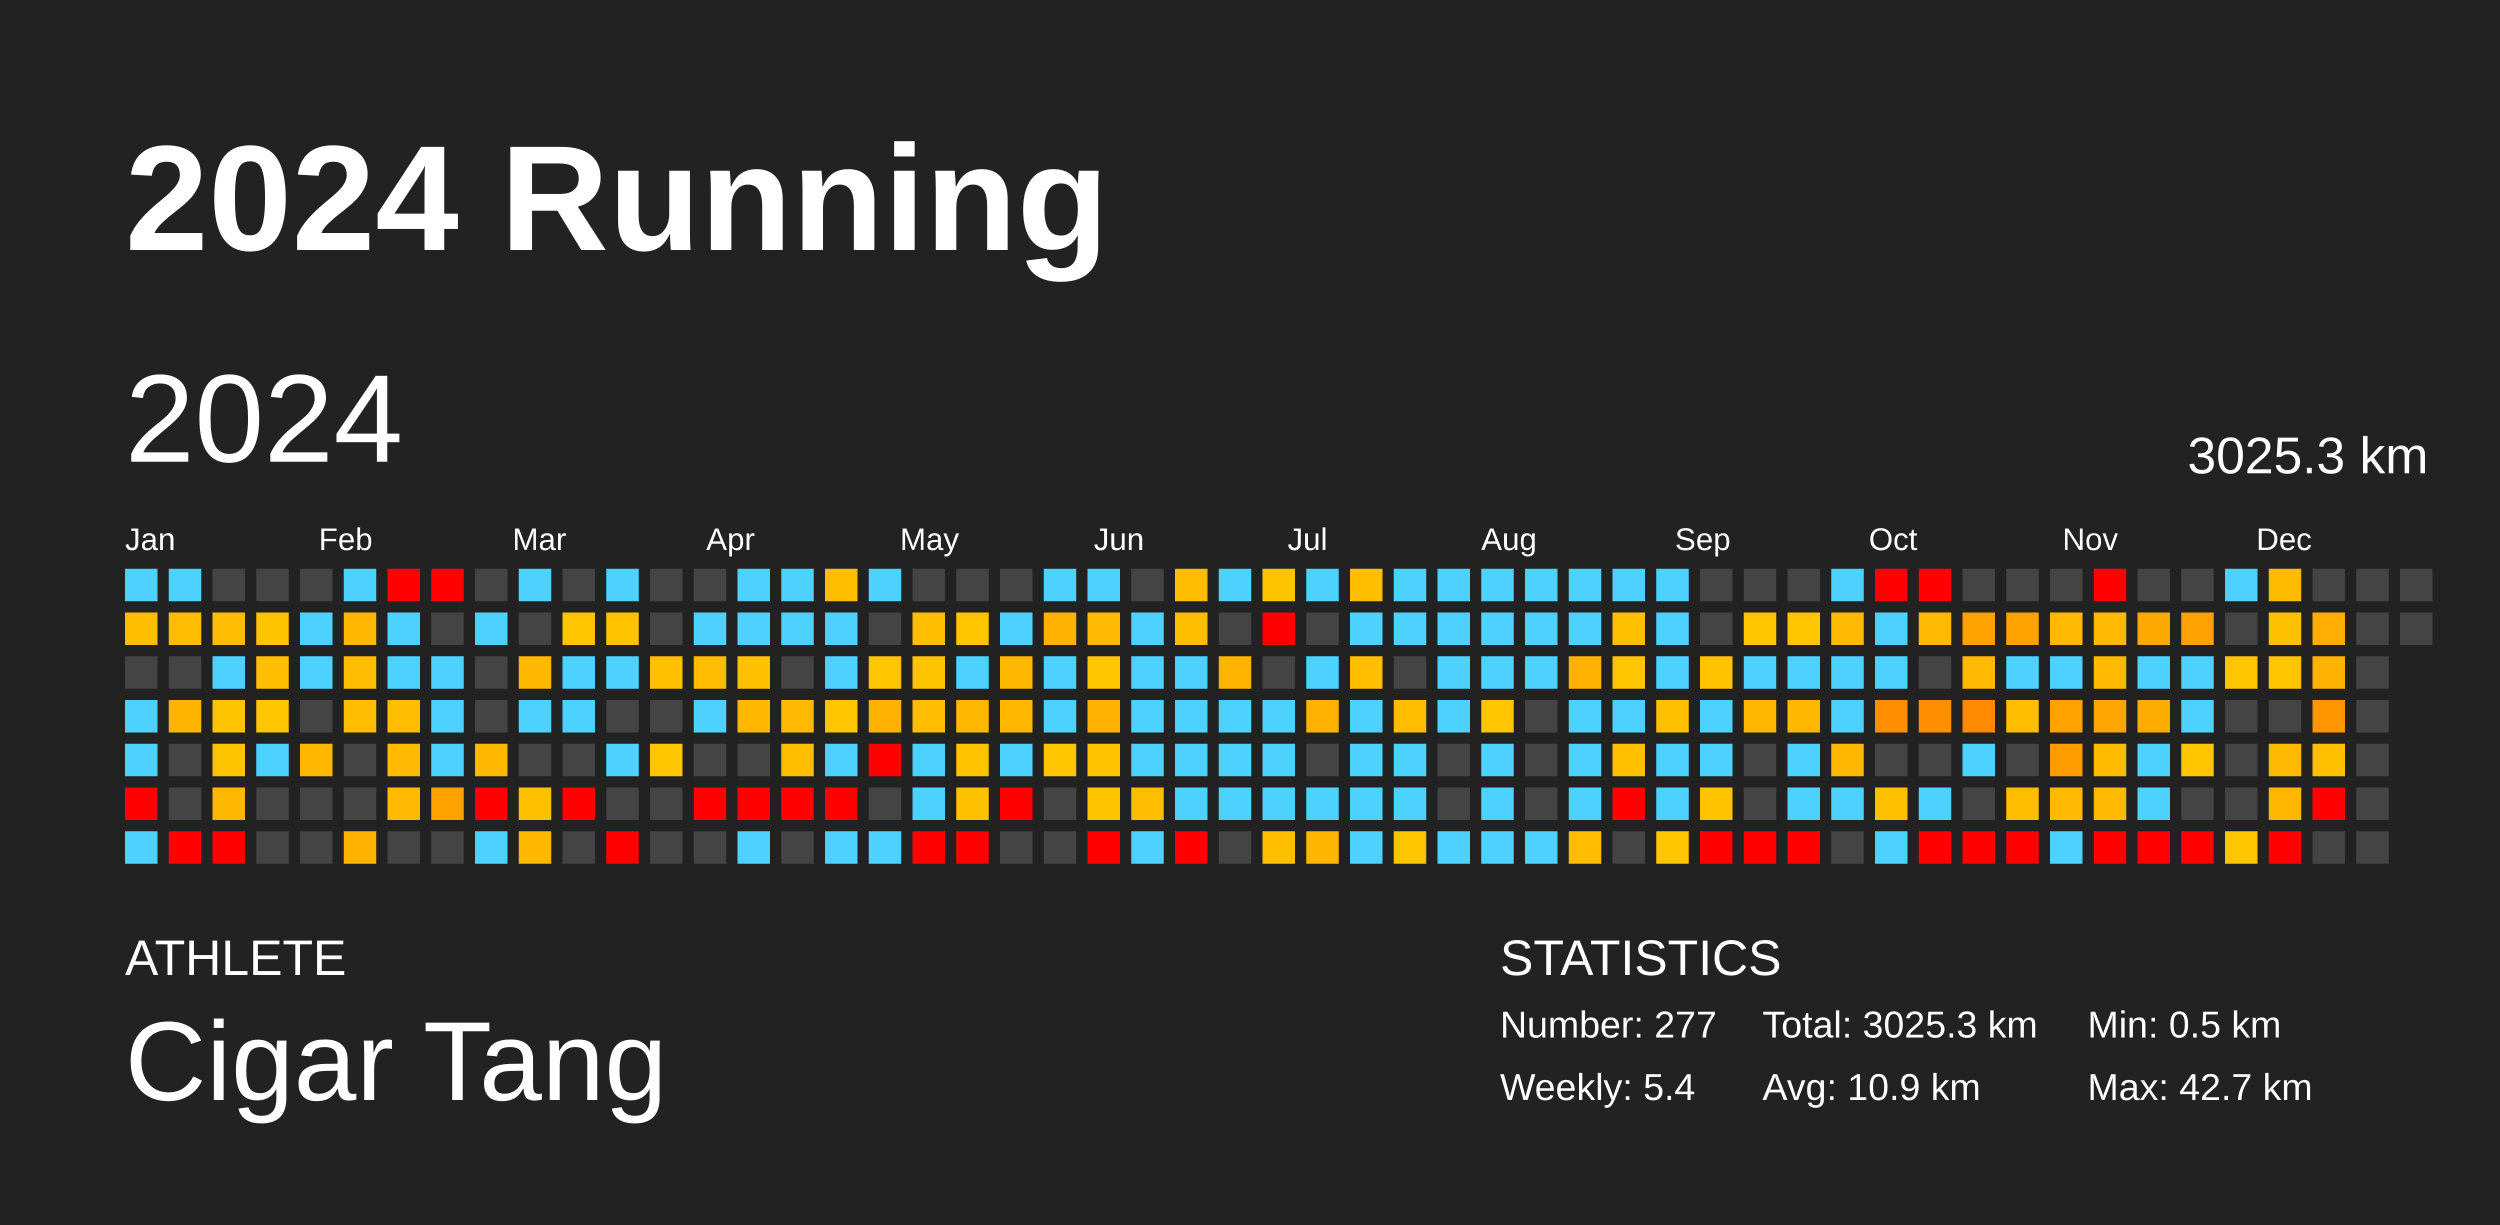
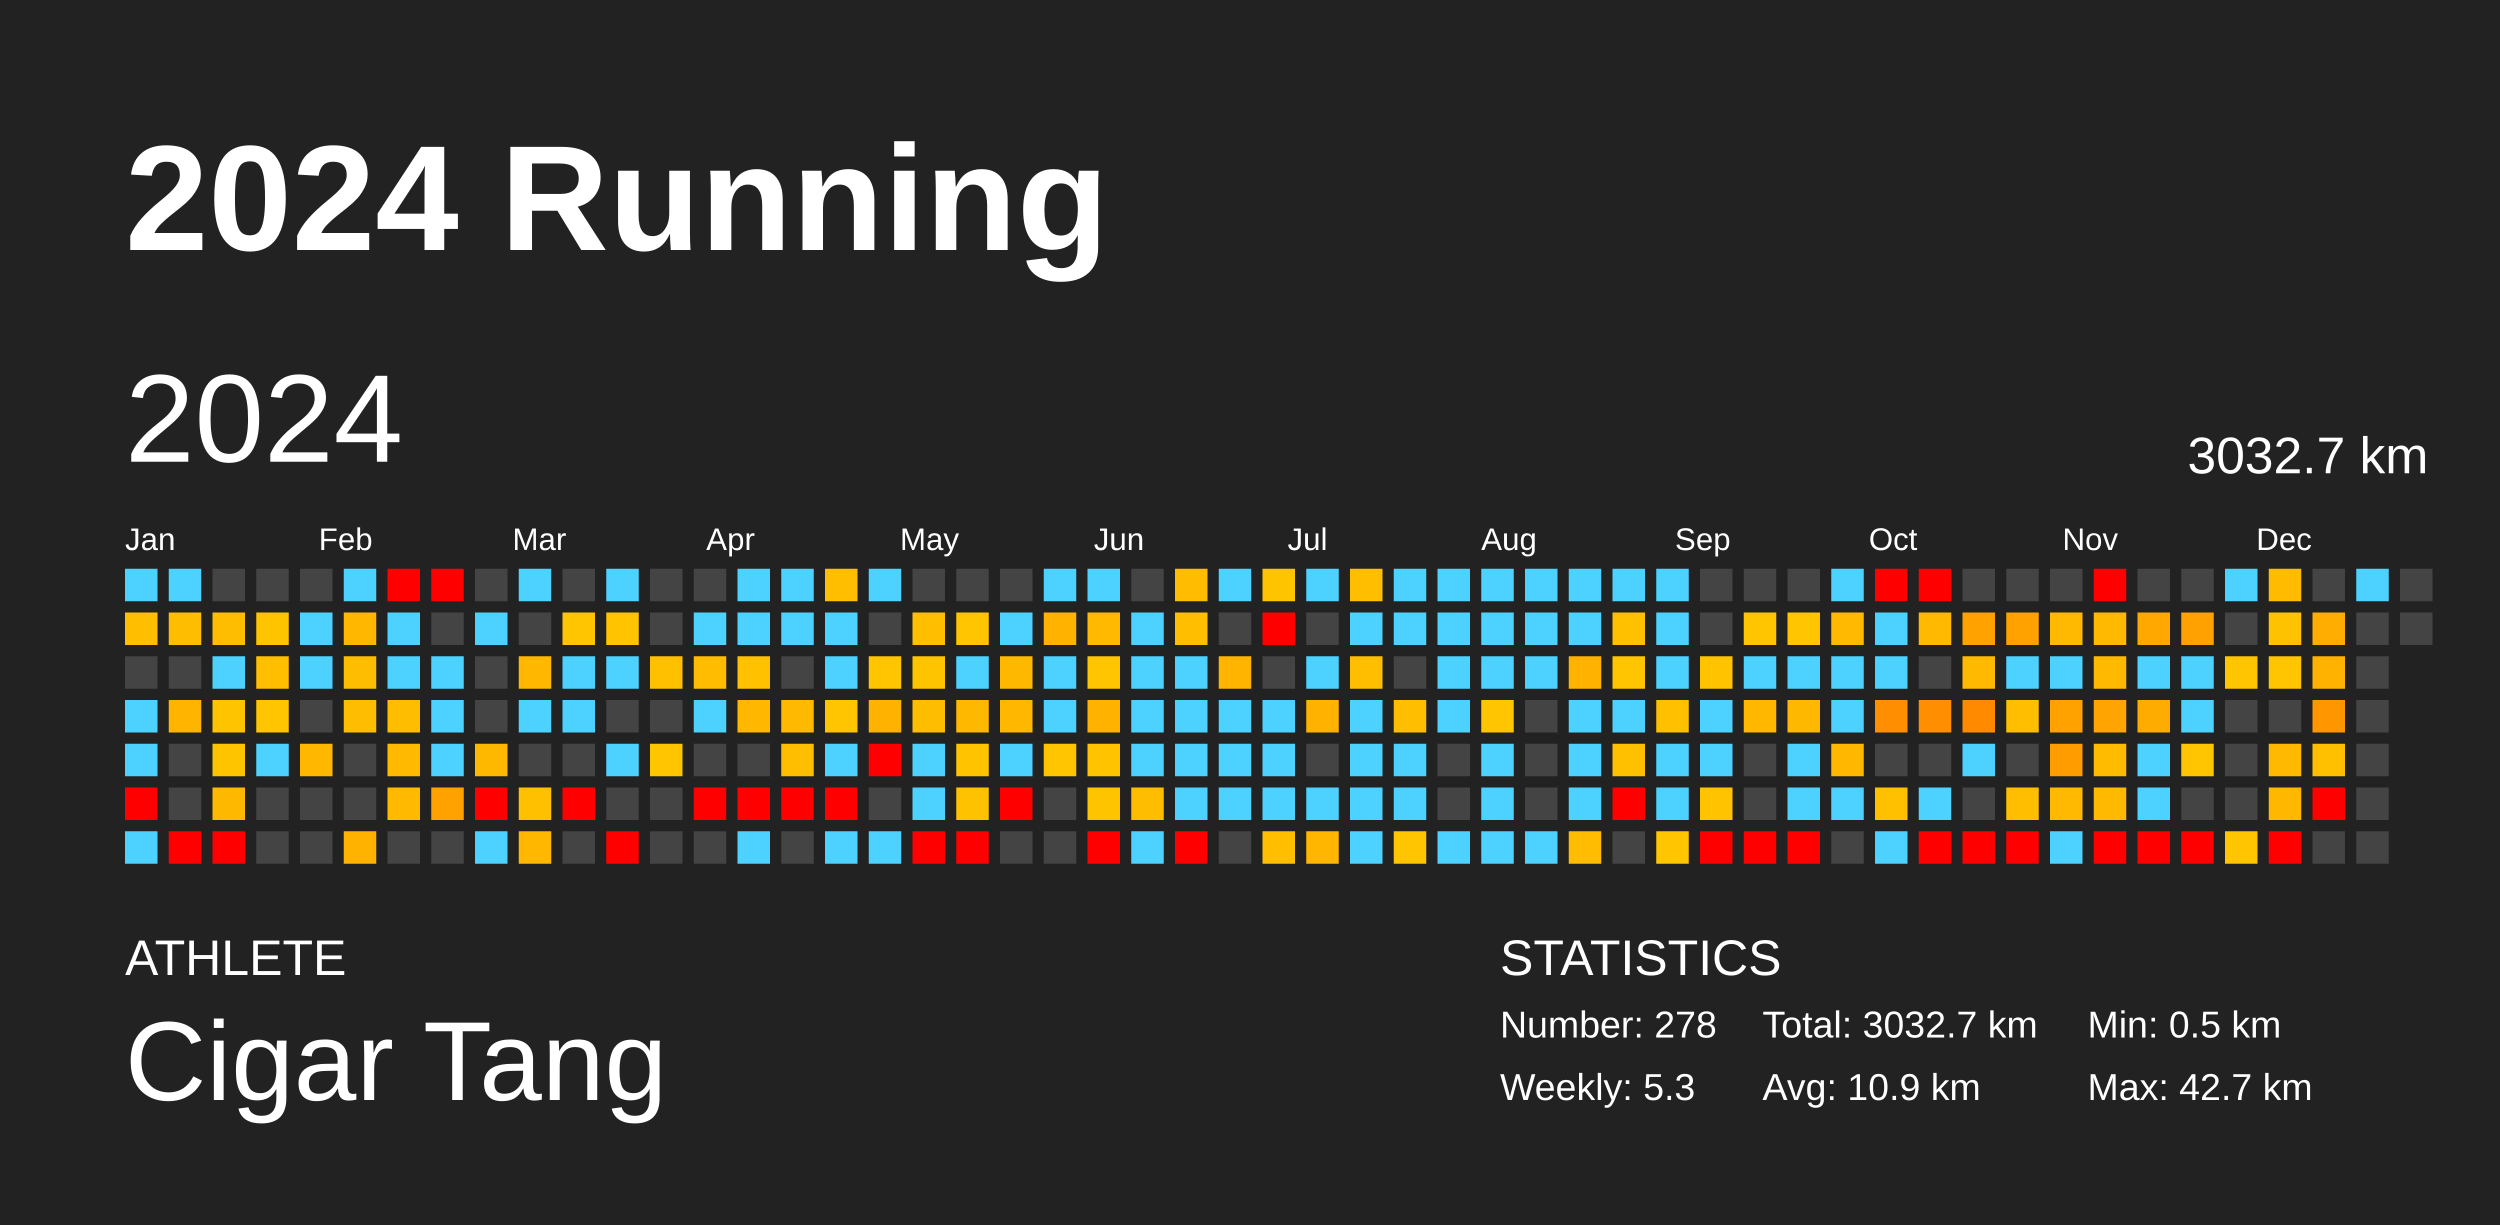
<svg xmlns="http://www.w3.org/2000/svg" baseProfile="full" height="98mm" version="1.1" viewBox="0,0,200,98" width="200mm">
  <defs />
  <rect fill="#222222" height="98" width="200" x="0" y="0" />
  <text fill="#FFFFFF" style="font-size:12px; font-family:Arial; font-weight:bold;" x="10" y="20">2024 Running</text>
  <text fill="#FFFFFF" style="font-size:4px; font-family:Arial" x="10" y="78">ATHLETE</text>
  <text fill="#FFFFFF" style="font-size:9px; font-family:Arial" x="10" y="88">Cigar Tang</text>
  <text fill="#FFFFFF" style="font-size:4px; font-family:Arial" x="120" y="78">STATISTICS</text>
-   <text fill="#FFFFFF" style="font-size:3px; font-family:Arial" x="120" y="83">Number: 277</text>
-   <text fill="#FFFFFF" style="font-size:3px; font-family:Arial" x="120" y="88">Weekly: 5.4</text>
-   <text fill="#FFFFFF" style="font-size:3px; font-family:Arial" x="141" y="83">Total: 3025.3 km</text>
+   <text fill="#FFFFFF" style="font-size:3px; font-family:Arial" x="120" y="83">Number: 278</text>
+   <text fill="#FFFFFF" style="font-size:3px; font-family:Arial" x="120" y="88">Weekly: 5.3</text>
+   <text fill="#FFFFFF" style="font-size:3px; font-family:Arial" x="141" y="83">Total: 3032.7 km</text>
  <text fill="#FFFFFF" style="font-size:3px; font-family:Arial" x="141" y="88">Avg: 10.9 km</text>
  <text fill="#FFFFFF" style="font-size:3px; font-family:Arial" x="167" y="83">Min: 0.5 km</text>
  <text fill="#FFFFFF" style="font-size:3px; font-family:Arial" x="167" y="88">Max: 42.7 km</text>
  <text dominant-baseline="hanging" fill="#FFFFFF" style="font-size:10.0px; font-family:Arial;" x="10" y="30">2024</text>
-   <text dominant-baseline="hanging" fill="#FFFFFF" style="font-size:4.125px; font-family:Arial;" x="175" y="35">3025.3 km</text>
+   <text dominant-baseline="hanging" fill="#FFFFFF" style="font-size:4.125px; font-family:Arial;" x="175" y="35">3032.7 km</text>
  <text fill="#FFFFFF" style="font-size:2.5px; font-family:Arial" x="10.0" y="44">Jan</text>
  <text fill="#FFFFFF" style="font-size:2.5px; font-family:Arial" x="25.5" y="44">Feb</text>
  <text fill="#FFFFFF" style="font-size:2.5px; font-family:Arial" x="41.0" y="44">Mar</text>
  <text fill="#FFFFFF" style="font-size:2.5px; font-family:Arial" x="56.5" y="44">Apr</text>
  <text fill="#FFFFFF" style="font-size:2.5px; font-family:Arial" x="72.0" y="44">May</text>
  <text fill="#FFFFFF" style="font-size:2.5px; font-family:Arial" x="87.5" y="44">Jun</text>
  <text fill="#FFFFFF" style="font-size:2.5px; font-family:Arial" x="103.0" y="44">Jul</text>
  <text fill="#FFFFFF" style="font-size:2.5px; font-family:Arial" x="118.5" y="44">Aug</text>
  <text fill="#FFFFFF" style="font-size:2.5px; font-family:Arial" x="134.0" y="44">Sep</text>
  <text fill="#FFFFFF" style="font-size:2.5px; font-family:Arial" x="149.5" y="44">Oct</text>
  <text fill="#FFFFFF" style="font-size:2.5px; font-family:Arial" x="165.0" y="44">Nov</text>
  <text fill="#FFFFFF" style="font-size:2.5px; font-family:Arial" x="180.5" y="44">Dec</text>
  <rect fill="#4dd2ff" height="2.6" width="2.6" x="10.0" y="45.5" />
  <rect fill="#ffbf00" height="2.6" width="2.6" x="10.0" y="49.0" />
  <rect fill="#444444" height="2.6" width="2.6" x="10.0" y="52.5" />
  <rect fill="#4dd2ff" height="2.6" width="2.6" x="10.0" y="56.0" />
  <rect fill="#4dd2ff" height="2.6" width="2.6" x="10.0" y="59.5" />
  <rect fill="red" height="2.6" width="2.6" x="10.0" y="63.0" />
  <rect fill="#4dd2ff" height="2.6" width="2.6" x="10.0" y="66.5" />
  <rect fill="#4dd2ff" height="2.6" width="2.6" x="13.5" y="45.5" />
  <rect fill="#ffbd00" height="2.6" width="2.6" x="13.5" y="49.0" />
  <rect fill="#444444" height="2.6" width="2.6" x="13.5" y="52.5" />
  <rect fill="#ffb500" height="2.6" width="2.6" x="13.5" y="56.0" />
  <rect fill="#444444" height="2.6" width="2.6" x="13.5" y="59.5" />
  <rect fill="#444444" height="2.6" width="2.6" x="13.5" y="63.0" />
  <rect fill="red" height="2.6" width="2.6" x="13.5" y="66.5" />
  <rect fill="#444444" height="2.6" width="2.6" x="17.0" y="45.5" />
  <rect fill="#ffbd00" height="2.6" width="2.6" x="17.0" y="49.0" />
  <rect fill="#4dd2ff" height="2.6" width="2.6" x="17.0" y="52.5" />
  <rect fill="#ffc400" height="2.6" width="2.6" x="17.0" y="56.0" />
  <rect fill="#ffc400" height="2.6" width="2.6" x="17.0" y="59.5" />
  <rect fill="#ffb800" height="2.6" width="2.6" x="17.0" y="63.0" />
  <rect fill="red" height="2.6" width="2.6" x="17.0" y="66.5" />
  <rect fill="#444444" height="2.6" width="2.6" x="20.5" y="45.5" />
  <rect fill="#ffc400" height="2.6" width="2.6" x="20.5" y="49.0" />
  <rect fill="#ffbe00" height="2.6" width="2.6" x="20.5" y="52.5" />
  <rect fill="#ffc500" height="2.6" width="2.6" x="20.5" y="56.0" />
  <rect fill="#4dd2ff" height="2.6" width="2.6" x="20.5" y="59.5" />
  <rect fill="#444444" height="2.6" width="2.6" x="20.5" y="63.0" />
  <rect fill="#444444" height="2.6" width="2.6" x="20.5" y="66.5" />
  <rect fill="#444444" height="2.6" width="2.6" x="24.0" y="45.5" />
  <rect fill="#4dd2ff" height="2.6" width="2.6" x="24.0" y="49.0" />
  <rect fill="#4dd2ff" height="2.6" width="2.6" x="24.0" y="52.5" />
  <rect fill="#444444" height="2.6" width="2.6" x="24.0" y="56.0" />
  <rect fill="#ffb700" height="2.6" width="2.6" x="24.0" y="59.5" />
  <rect fill="#444444" height="2.6" width="2.6" x="24.0" y="63.0" />
  <rect fill="#444444" height="2.6" width="2.6" x="24.0" y="66.5" />
  <rect fill="#4dd2ff" height="2.6" width="2.6" x="27.5" y="45.5" />
  <rect fill="#ffb700" height="2.6" width="2.6" x="27.5" y="49.0" />
  <rect fill="#ffbd00" height="2.6" width="2.6" x="27.5" y="52.5" />
  <rect fill="#ffbd00" height="2.6" width="2.6" x="27.5" y="56.0" />
  <rect fill="#444444" height="2.6" width="2.6" x="27.5" y="59.5" />
  <rect fill="#444444" height="2.6" width="2.6" x="27.5" y="63.0" />
  <rect fill="#ffb300" height="2.6" width="2.6" x="27.5" y="66.5" />
  <rect fill="red" height="2.6" width="2.6" x="31.0" y="45.5" />
  <rect fill="#4dd2ff" height="2.6" width="2.6" x="31.0" y="49.0" />
  <rect fill="#4dd2ff" height="2.6" width="2.6" x="31.0" y="52.5" />
  <rect fill="#ffbd00" height="2.6" width="2.6" x="31.0" y="56.0" />
  <rect fill="#ffba00" height="2.6" width="2.6" x="31.0" y="59.5" />
  <rect fill="#ffba00" height="2.6" width="2.6" x="31.0" y="63.0" />
  <rect fill="#444444" height="2.6" width="2.6" x="31.0" y="66.5" />
  <rect fill="red" height="2.6" width="2.6" x="34.5" y="45.5" />
  <rect fill="#444444" height="2.6" width="2.6" x="34.5" y="49.0" />
  <rect fill="#4dd2ff" height="2.6" width="2.6" x="34.5" y="52.5" />
  <rect fill="#4dd2ff" height="2.6" width="2.6" x="34.5" y="56.0" />
  <rect fill="#4dd2ff" height="2.6" width="2.6" x="34.5" y="59.5" />
  <rect fill="#ffa200" height="2.6" width="2.6" x="34.5" y="63.0" />
  <rect fill="#444444" height="2.6" width="2.6" x="34.5" y="66.5" />
  <rect fill="#444444" height="2.6" width="2.6" x="38.0" y="45.5" />
  <rect fill="#4dd2ff" height="2.6" width="2.6" x="38.0" y="49.0" />
  <rect fill="#444444" height="2.6" width="2.6" x="38.0" y="52.5" />
  <rect fill="#444444" height="2.6" width="2.6" x="38.0" y="56.0" />
  <rect fill="#ffb800" height="2.6" width="2.6" x="38.0" y="59.5" />
  <rect fill="red" height="2.6" width="2.6" x="38.0" y="63.0" />
  <rect fill="#4dd2ff" height="2.6" width="2.6" x="38.0" y="66.5" />
  <rect fill="#4dd2ff" height="2.6" width="2.6" x="41.5" y="45.5" />
  <rect fill="#444444" height="2.6" width="2.6" x="41.5" y="49.0" />
  <rect fill="#ffb700" height="2.6" width="2.6" x="41.5" y="52.5" />
  <rect fill="#4dd2ff" height="2.6" width="2.6" x="41.5" y="56.0" />
  <rect fill="#444444" height="2.6" width="2.6" x="41.5" y="59.5" />
  <rect fill="#ffc000" height="2.6" width="2.6" x="41.5" y="63.0" />
  <rect fill="#ffb700" height="2.6" width="2.6" x="41.5" y="66.5" />
  <rect fill="#444444" height="2.6" width="2.6" x="45.0" y="45.5" />
  <rect fill="#ffc500" height="2.6" width="2.6" x="45.0" y="49.0" />
  <rect fill="#4dd2ff" height="2.6" width="2.6" x="45.0" y="52.5" />
  <rect fill="#4dd2ff" height="2.6" width="2.6" x="45.0" y="56.0" />
  <rect fill="#444444" height="2.6" width="2.6" x="45.0" y="59.5" />
  <rect fill="red" height="2.6" width="2.6" x="45.0" y="63.0" />
  <rect fill="#444444" height="2.6" width="2.6" x="45.0" y="66.5" />
  <rect fill="#4dd2ff" height="2.6" width="2.6" x="48.5" y="45.5" />
  <rect fill="#ffc300" height="2.6" width="2.6" x="48.5" y="49.0" />
  <rect fill="#4dd2ff" height="2.6" width="2.6" x="48.5" y="52.5" />
  <rect fill="#444444" height="2.6" width="2.6" x="48.5" y="56.0" />
  <rect fill="#4dd2ff" height="2.6" width="2.6" x="48.5" y="59.5" />
  <rect fill="#444444" height="2.6" width="2.6" x="48.5" y="63.0" />
  <rect fill="red" height="2.6" width="2.6" x="48.5" y="66.5" />
  <rect fill="#444444" height="2.6" width="2.6" x="52.0" y="45.5" />
  <rect fill="#444444" height="2.6" width="2.6" x="52.0" y="49.0" />
  <rect fill="#ffc000" height="2.6" width="2.6" x="52.0" y="52.5" />
  <rect fill="#444444" height="2.6" width="2.6" x="52.0" y="56.0" />
  <rect fill="#ffc600" height="2.6" width="2.6" x="52.0" y="59.5" />
  <rect fill="#444444" height="2.6" width="2.6" x="52.0" y="63.0" />
  <rect fill="#444444" height="2.6" width="2.6" x="52.0" y="66.5" />
  <rect fill="#444444" height="2.6" width="2.6" x="55.5" y="45.5" />
  <rect fill="#4dd2ff" height="2.6" width="2.6" x="55.5" y="49.0" />
  <rect fill="#ffbc00" height="2.6" width="2.6" x="55.5" y="52.5" />
  <rect fill="#4dd2ff" height="2.6" width="2.6" x="55.5" y="56.0" />
  <rect fill="#444444" height="2.6" width="2.6" x="55.5" y="59.5" />
  <rect fill="red" height="2.6" width="2.6" x="55.5" y="63.0" />
  <rect fill="#444444" height="2.6" width="2.6" x="55.5" y="66.5" />
  <rect fill="#4dd2ff" height="2.6" width="2.6" x="59.0" y="45.5" />
  <rect fill="#4dd2ff" height="2.6" width="2.6" x="59.0" y="49.0" />
  <rect fill="#ffc100" height="2.6" width="2.6" x="59.0" y="52.5" />
  <rect fill="#ffb700" height="2.6" width="2.6" x="59.0" y="56.0" />
  <rect fill="#444444" height="2.6" width="2.6" x="59.0" y="59.5" />
  <rect fill="red" height="2.6" width="2.6" x="59.0" y="63.0" />
  <rect fill="#4dd2ff" height="2.6" width="2.6" x="59.0" y="66.5" />
  <rect fill="#4dd2ff" height="2.6" width="2.6" x="62.5" y="45.5" />
  <rect fill="#4dd2ff" height="2.6" width="2.6" x="62.5" y="49.0" />
  <rect fill="#444444" height="2.6" width="2.6" x="62.5" y="52.5" />
  <rect fill="#ffba00" height="2.6" width="2.6" x="62.5" y="56.0" />
  <rect fill="#ffbf00" height="2.6" width="2.6" x="62.5" y="59.5" />
  <rect fill="red" height="2.6" width="2.6" x="62.5" y="63.0" />
  <rect fill="#444444" height="2.6" width="2.6" x="62.5" y="66.5" />
  <rect fill="#ffbf00" height="2.6" width="2.6" x="66.0" y="45.5" />
  <rect fill="#4dd2ff" height="2.6" width="2.6" x="66.0" y="49.0" />
  <rect fill="#4dd2ff" height="2.6" width="2.6" x="66.0" y="52.5" />
  <rect fill="#ffc500" height="2.6" width="2.6" x="66.0" y="56.0" />
  <rect fill="#4dd2ff" height="2.6" width="2.6" x="66.0" y="59.5" />
  <rect fill="red" height="2.6" width="2.6" x="66.0" y="63.0" />
  <rect fill="#4dd2ff" height="2.6" width="2.6" x="66.0" y="66.5" />
  <rect fill="#4dd2ff" height="2.6" width="2.6" x="69.5" y="45.5" />
  <rect fill="#444444" height="2.6" width="2.6" x="69.5" y="49.0" />
  <rect fill="#ffc500" height="2.6" width="2.6" x="69.5" y="52.5" />
  <rect fill="#ffb200" height="2.6" width="2.6" x="69.5" y="56.0" />
  <rect fill="red" height="2.6" width="2.6" x="69.5" y="59.5" />
  <rect fill="#444444" height="2.6" width="2.6" x="69.5" y="63.0" />
  <rect fill="#4dd2ff" height="2.6" width="2.6" x="69.5" y="66.5" />
  <rect fill="#444444" height="2.6" width="2.6" x="73.0" y="45.5" />
  <rect fill="#ffbf00" height="2.6" width="2.6" x="73.0" y="49.0" />
  <rect fill="#ffc400" height="2.6" width="2.6" x="73.0" y="52.5" />
  <rect fill="#ffbd00" height="2.6" width="2.6" x="73.0" y="56.0" />
  <rect fill="#4dd2ff" height="2.6" width="2.6" x="73.0" y="59.5" />
  <rect fill="#4dd2ff" height="2.6" width="2.6" x="73.0" y="63.0" />
  <rect fill="red" height="2.6" width="2.6" x="73.0" y="66.5" />
  <rect fill="#444444" height="2.6" width="2.6" x="76.5" y="45.5" />
  <rect fill="#ffc500" height="2.6" width="2.6" x="76.5" y="49.0" />
  <rect fill="#4dd2ff" height="2.6" width="2.6" x="76.5" y="52.5" />
  <rect fill="#ffb800" height="2.6" width="2.6" x="76.5" y="56.0" />
  <rect fill="#ffc300" height="2.6" width="2.6" x="76.5" y="59.5" />
  <rect fill="#ffc200" height="2.6" width="2.6" x="76.5" y="63.0" />
  <rect fill="red" height="2.6" width="2.6" x="76.5" y="66.5" />
  <rect fill="#444444" height="2.6" width="2.6" x="80.0" y="45.5" />
  <rect fill="#4dd2ff" height="2.6" width="2.6" x="80.0" y="49.0" />
  <rect fill="#ffb800" height="2.6" width="2.6" x="80.0" y="52.5" />
  <rect fill="#ffb700" height="2.6" width="2.6" x="80.0" y="56.0" />
  <rect fill="#4dd2ff" height="2.6" width="2.6" x="80.0" y="59.5" />
  <rect fill="red" height="2.6" width="2.6" x="80.0" y="63.0" />
  <rect fill="#444444" height="2.6" width="2.6" x="80.0" y="66.5" />
  <rect fill="#4dd2ff" height="2.6" width="2.6" x="83.5" y="45.5" />
  <rect fill="#ffb300" height="2.6" width="2.6" x="83.5" y="49.0" />
  <rect fill="#4dd2ff" height="2.6" width="2.6" x="83.5" y="52.5" />
  <rect fill="#4dd2ff" height="2.6" width="2.6" x="83.5" y="56.0" />
  <rect fill="#ffc500" height="2.6" width="2.6" x="83.5" y="59.5" />
  <rect fill="#444444" height="2.6" width="2.6" x="83.5" y="63.0" />
  <rect fill="#444444" height="2.6" width="2.6" x="83.5" y="66.5" />
  <rect fill="#4dd2ff" height="2.6" width="2.6" x="87.0" y="45.5" />
  <rect fill="#ffb900" height="2.6" width="2.6" x="87.0" y="49.0" />
  <rect fill="#ffc500" height="2.6" width="2.6" x="87.0" y="52.5" />
  <rect fill="#ffb300" height="2.6" width="2.6" x="87.0" y="56.0" />
  <rect fill="#ffc300" height="2.6" width="2.6" x="87.0" y="59.5" />
  <rect fill="#ffc400" height="2.6" width="2.6" x="87.0" y="63.0" />
  <rect fill="red" height="2.6" width="2.6" x="87.0" y="66.5" />
  <rect fill="#444444" height="2.6" width="2.6" x="90.5" y="45.5" />
  <rect fill="#4dd2ff" height="2.6" width="2.6" x="90.5" y="49.0" />
  <rect fill="#4dd2ff" height="2.6" width="2.6" x="90.5" y="52.5" />
  <rect fill="#4dd2ff" height="2.6" width="2.6" x="90.5" y="56.0" />
  <rect fill="#4dd2ff" height="2.6" width="2.6" x="90.5" y="59.5" />
  <rect fill="#ffbd00" height="2.6" width="2.6" x="90.5" y="63.0" />
  <rect fill="#4dd2ff" height="2.6" width="2.6" x="90.5" y="66.5" />
  <rect fill="#ffbc00" height="2.6" width="2.6" x="94.0" y="45.5" />
  <rect fill="#ffbe00" height="2.6" width="2.6" x="94.0" y="49.0" />
  <rect fill="#4dd2ff" height="2.6" width="2.6" x="94.0" y="52.5" />
  <rect fill="#4dd2ff" height="2.6" width="2.6" x="94.0" y="56.0" />
  <rect fill="#4dd2ff" height="2.6" width="2.6" x="94.0" y="59.5" />
  <rect fill="#4dd2ff" height="2.6" width="2.6" x="94.0" y="63.0" />
  <rect fill="red" height="2.6" width="2.6" x="94.0" y="66.5" />
  <rect fill="#4dd2ff" height="2.6" width="2.6" x="97.5" y="45.5" />
  <rect fill="#444444" height="2.6" width="2.6" x="97.5" y="49.0" />
  <rect fill="#ffb400" height="2.6" width="2.6" x="97.5" y="52.5" />
  <rect fill="#4dd2ff" height="2.6" width="2.6" x="97.5" y="56.0" />
  <rect fill="#4dd2ff" height="2.6" width="2.6" x="97.5" y="59.5" />
  <rect fill="#4dd2ff" height="2.6" width="2.6" x="97.5" y="63.0" />
  <rect fill="#444444" height="2.6" width="2.6" x="97.5" y="66.5" />
  <rect fill="#ffc400" height="2.6" width="2.6" x="101.0" y="45.5" />
  <rect fill="red" height="2.6" width="2.6" x="101.0" y="49.0" />
  <rect fill="#444444" height="2.6" width="2.6" x="101.0" y="52.5" />
  <rect fill="#4dd2ff" height="2.6" width="2.6" x="101.0" y="56.0" />
  <rect fill="#4dd2ff" height="2.6" width="2.6" x="101.0" y="59.5" />
  <rect fill="#4dd2ff" height="2.6" width="2.6" x="101.0" y="63.0" />
  <rect fill="#ffbf00" height="2.6" width="2.6" x="101.0" y="66.5" />
  <rect fill="#4dd2ff" height="2.6" width="2.6" x="104.5" y="45.5" />
  <rect fill="#444444" height="2.6" width="2.6" x="104.5" y="49.0" />
  <rect fill="#4dd2ff" height="2.6" width="2.6" x="104.5" y="52.5" />
  <rect fill="#ffb200" height="2.6" width="2.6" x="104.5" y="56.0" />
  <rect fill="#444444" height="2.6" width="2.6" x="104.5" y="59.5" />
  <rect fill="#4dd2ff" height="2.6" width="2.6" x="104.5" y="63.0" />
  <rect fill="#ffb600" height="2.6" width="2.6" x="104.5" y="66.5" />
  <rect fill="#ffbe00" height="2.6" width="2.6" x="108.0" y="45.5" />
  <rect fill="#4dd2ff" height="2.6" width="2.6" x="108.0" y="49.0" />
  <rect fill="#ffbf00" height="2.6" width="2.6" x="108.0" y="52.5" />
  <rect fill="#4dd2ff" height="2.6" width="2.6" x="108.0" y="56.0" />
  <rect fill="#4dd2ff" height="2.6" width="2.6" x="108.0" y="59.5" />
  <rect fill="#4dd2ff" height="2.6" width="2.6" x="108.0" y="63.0" />
  <rect fill="#4dd2ff" height="2.6" width="2.6" x="108.0" y="66.5" />
  <rect fill="#4dd2ff" height="2.6" width="2.6" x="111.5" y="45.5" />
  <rect fill="#4dd2ff" height="2.6" width="2.6" x="111.5" y="49.0" />
  <rect fill="#444444" height="2.6" width="2.6" x="111.5" y="52.5" />
  <rect fill="#ffbf00" height="2.6" width="2.6" x="111.5" y="56.0" />
  <rect fill="#4dd2ff" height="2.6" width="2.6" x="111.5" y="59.5" />
  <rect fill="#4dd2ff" height="2.6" width="2.6" x="111.5" y="63.0" />
  <rect fill="#ffc500" height="2.6" width="2.6" x="111.5" y="66.5" />
  <rect fill="#4dd2ff" height="2.6" width="2.6" x="115.0" y="45.5" />
  <rect fill="#4dd2ff" height="2.6" width="2.6" x="115.0" y="49.0" />
  <rect fill="#4dd2ff" height="2.6" width="2.6" x="115.0" y="52.5" />
  <rect fill="#4dd2ff" height="2.6" width="2.6" x="115.0" y="56.0" />
  <rect fill="#444444" height="2.6" width="2.6" x="115.0" y="59.5" />
  <rect fill="#444444" height="2.6" width="2.6" x="115.0" y="63.0" />
  <rect fill="#4dd2ff" height="2.6" width="2.6" x="115.0" y="66.5" />
  <rect fill="#4dd2ff" height="2.6" width="2.6" x="118.5" y="45.5" />
  <rect fill="#4dd2ff" height="2.6" width="2.6" x="118.5" y="49.0" />
  <rect fill="#4dd2ff" height="2.6" width="2.6" x="118.5" y="52.5" />
  <rect fill="#ffc500" height="2.6" width="2.6" x="118.5" y="56.0" />
  <rect fill="#4dd2ff" height="2.6" width="2.6" x="118.5" y="59.5" />
  <rect fill="#4dd2ff" height="2.6" width="2.6" x="118.5" y="63.0" />
  <rect fill="#4dd2ff" height="2.6" width="2.6" x="118.5" y="66.5" />
  <rect fill="#4dd2ff" height="2.6" width="2.6" x="122.0" y="45.5" />
  <rect fill="#4dd2ff" height="2.6" width="2.6" x="122.0" y="49.0" />
  <rect fill="#4dd2ff" height="2.6" width="2.6" x="122.0" y="52.5" />
  <rect fill="#444444" height="2.6" width="2.6" x="122.0" y="56.0" />
  <rect fill="#444444" height="2.6" width="2.6" x="122.0" y="59.5" />
  <rect fill="#444444" height="2.6" width="2.6" x="122.0" y="63.0" />
  <rect fill="#4dd2ff" height="2.6" width="2.6" x="122.0" y="66.5" />
  <rect fill="#4dd2ff" height="2.6" width="2.6" x="125.5" y="45.5" />
  <rect fill="#4dd2ff" height="2.6" width="2.6" x="125.5" y="49.0" />
  <rect fill="#ffb300" height="2.6" width="2.6" x="125.5" y="52.5" />
  <rect fill="#4dd2ff" height="2.6" width="2.6" x="125.5" y="56.0" />
  <rect fill="#4dd2ff" height="2.6" width="2.6" x="125.5" y="59.5" />
  <rect fill="#4dd2ff" height="2.6" width="2.6" x="125.5" y="63.0" />
  <rect fill="#ffbc00" height="2.6" width="2.6" x="125.5" y="66.5" />
  <rect fill="#4dd2ff" height="2.6" width="2.6" x="129.0" y="45.5" />
  <rect fill="#ffc000" height="2.6" width="2.6" x="129.0" y="49.0" />
  <rect fill="#ffc500" height="2.6" width="2.6" x="129.0" y="52.5" />
  <rect fill="#4dd2ff" height="2.6" width="2.6" x="129.0" y="56.0" />
  <rect fill="#ffc000" height="2.6" width="2.6" x="129.0" y="59.5" />
  <rect fill="red" height="2.6" width="2.6" x="129.0" y="63.0" />
  <rect fill="#444444" height="2.6" width="2.6" x="129.0" y="66.5" />
  <rect fill="#4dd2ff" height="2.6" width="2.6" x="132.5" y="45.5" />
  <rect fill="#4dd2ff" height="2.6" width="2.6" x="132.5" y="49.0" />
  <rect fill="#4dd2ff" height="2.6" width="2.6" x="132.5" y="52.5" />
  <rect fill="#ffc000" height="2.6" width="2.6" x="132.5" y="56.0" />
  <rect fill="#4dd2ff" height="2.6" width="2.6" x="132.5" y="59.5" />
  <rect fill="#4dd2ff" height="2.6" width="2.6" x="132.5" y="63.0" />
  <rect fill="#ffc600" height="2.6" width="2.6" x="132.5" y="66.5" />
  <rect fill="#444444" height="2.6" width="2.6" x="136.0" y="45.5" />
  <rect fill="#444444" height="2.6" width="2.6" x="136.0" y="49.0" />
  <rect fill="#ffc300" height="2.6" width="2.6" x="136.0" y="52.5" />
  <rect fill="#4dd2ff" height="2.6" width="2.6" x="136.0" y="56.0" />
  <rect fill="#4dd2ff" height="2.6" width="2.6" x="136.0" y="59.5" />
  <rect fill="#ffc300" height="2.6" width="2.6" x="136.0" y="63.0" />
  <rect fill="red" height="2.6" width="2.6" x="136.0" y="66.5" />
  <rect fill="#444444" height="2.6" width="2.6" x="139.5" y="45.5" />
  <rect fill="#ffc500" height="2.6" width="2.6" x="139.5" y="49.0" />
  <rect fill="#4dd2ff" height="2.6" width="2.6" x="139.5" y="52.5" />
  <rect fill="#ffb700" height="2.6" width="2.6" x="139.5" y="56.0" />
  <rect fill="#444444" height="2.6" width="2.6" x="139.5" y="59.5" />
  <rect fill="#444444" height="2.6" width="2.6" x="139.5" y="63.0" />
  <rect fill="red" height="2.6" width="2.6" x="139.5" y="66.5" />
  <rect fill="#444444" height="2.6" width="2.6" x="143.0" y="45.5" />
  <rect fill="#ffc500" height="2.6" width="2.6" x="143.0" y="49.0" />
  <rect fill="#4dd2ff" height="2.6" width="2.6" x="143.0" y="52.5" />
  <rect fill="#ffb800" height="2.6" width="2.6" x="143.0" y="56.0" />
  <rect fill="#4dd2ff" height="2.6" width="2.6" x="143.0" y="59.5" />
  <rect fill="#4dd2ff" height="2.6" width="2.6" x="143.0" y="63.0" />
  <rect fill="red" height="2.6" width="2.6" x="143.0" y="66.5" />
  <rect fill="#4dd2ff" height="2.6" width="2.6" x="146.5" y="45.5" />
  <rect fill="#ffba00" height="2.6" width="2.6" x="146.5" y="49.0" />
  <rect fill="#4dd2ff" height="2.6" width="2.6" x="146.5" y="52.5" />
  <rect fill="#4dd2ff" height="2.6" width="2.6" x="146.5" y="56.0" />
  <rect fill="#ffb700" height="2.6" width="2.6" x="146.5" y="59.5" />
  <rect fill="#4dd2ff" height="2.6" width="2.6" x="146.5" y="63.0" />
  <rect fill="#444444" height="2.6" width="2.6" x="146.5" y="66.5" />
  <rect fill="red" height="2.6" width="2.6" x="150.0" y="45.5" />
  <rect fill="#4dd2ff" height="2.6" width="2.6" x="150.0" y="49.0" />
  <rect fill="#4dd2ff" height="2.6" width="2.6" x="150.0" y="52.5" />
  <rect fill="#ff8f00" height="2.6" width="2.6" x="150.0" y="56.0" />
  <rect fill="#444444" height="2.6" width="2.6" x="150.0" y="59.5" />
  <rect fill="#ffc000" height="2.6" width="2.6" x="150.0" y="63.0" />
  <rect fill="#4dd2ff" height="2.6" width="2.6" x="150.0" y="66.5" />
  <rect fill="red" height="2.6" width="2.6" x="153.5" y="45.5" />
  <rect fill="#ffba00" height="2.6" width="2.6" x="153.5" y="49.0" />
  <rect fill="#444444" height="2.6" width="2.6" x="153.5" y="52.5" />
  <rect fill="#ff8e00" height="2.6" width="2.6" x="153.5" y="56.0" />
  <rect fill="#444444" height="2.6" width="2.6" x="153.5" y="59.5" />
  <rect fill="#4dd2ff" height="2.6" width="2.6" x="153.5" y="63.0" />
  <rect fill="red" height="2.6" width="2.6" x="153.5" y="66.5" />
  <rect fill="#444444" height="2.6" width="2.6" x="157.0" y="45.5" />
  <rect fill="#ffa200" height="2.6" width="2.6" x="157.0" y="49.0" />
  <rect fill="#ffb900" height="2.6" width="2.6" x="157.0" y="52.5" />
  <rect fill="#ff8a00" height="2.6" width="2.6" x="157.0" y="56.0" />
  <rect fill="#4dd2ff" height="2.6" width="2.6" x="157.0" y="59.5" />
  <rect fill="#444444" height="2.6" width="2.6" x="157.0" y="63.0" />
  <rect fill="red" height="2.6" width="2.6" x="157.0" y="66.5" />
  <rect fill="#444444" height="2.6" width="2.6" x="160.5" y="45.5" />
  <rect fill="#ffa200" height="2.6" width="2.6" x="160.5" y="49.0" />
  <rect fill="#4dd2ff" height="2.6" width="2.6" x="160.5" y="52.5" />
  <rect fill="#ffbe00" height="2.6" width="2.6" x="160.5" y="56.0" />
  <rect fill="#444444" height="2.6" width="2.6" x="160.5" y="59.5" />
  <rect fill="#ffbe00" height="2.6" width="2.6" x="160.5" y="63.0" />
  <rect fill="red" height="2.6" width="2.6" x="160.5" y="66.5" />
  <rect fill="#444444" height="2.6" width="2.6" x="164.0" y="45.5" />
  <rect fill="#ffb900" height="2.6" width="2.6" x="164.0" y="49.0" />
  <rect fill="#4dd2ff" height="2.6" width="2.6" x="164.0" y="52.5" />
  <rect fill="#ffa200" height="2.6" width="2.6" x="164.0" y="56.0" />
  <rect fill="#ff9c00" height="2.6" width="2.6" x="164.0" y="59.5" />
  <rect fill="#ffb900" height="2.6" width="2.6" x="164.0" y="63.0" />
  <rect fill="#4dd2ff" height="2.6" width="2.6" x="164.0" y="66.5" />
  <rect fill="red" height="2.6" width="2.6" x="167.5" y="45.5" />
  <rect fill="#ffb900" height="2.6" width="2.6" x="167.5" y="49.0" />
  <rect fill="#ffba00" height="2.6" width="2.6" x="167.5" y="52.5" />
  <rect fill="#ffa400" height="2.6" width="2.6" x="167.5" y="56.0" />
  <rect fill="#ffbb00" height="2.6" width="2.6" x="167.5" y="59.5" />
  <rect fill="#ffb900" height="2.6" width="2.6" x="167.5" y="63.0" />
  <rect fill="red" height="2.6" width="2.6" x="167.5" y="66.5" />
  <rect fill="#444444" height="2.6" width="2.6" x="171.0" y="45.5" />
  <rect fill="#ffa800" height="2.6" width="2.6" x="171.0" y="49.0" />
  <rect fill="#4dd2ff" height="2.6" width="2.6" x="171.0" y="52.5" />
  <rect fill="#ffac00" height="2.6" width="2.6" x="171.0" y="56.0" />
  <rect fill="#4dd2ff" height="2.6" width="2.6" x="171.0" y="59.5" />
  <rect fill="#4dd2ff" height="2.6" width="2.6" x="171.0" y="63.0" />
  <rect fill="red" height="2.6" width="2.6" x="171.0" y="66.5" />
  <rect fill="#444444" height="2.6" width="2.6" x="174.5" y="45.5" />
  <rect fill="#ffa100" height="2.6" width="2.6" x="174.5" y="49.0" />
  <rect fill="#4dd2ff" height="2.6" width="2.6" x="174.5" y="52.5" />
  <rect fill="#4dd2ff" height="2.6" width="2.6" x="174.5" y="56.0" />
  <rect fill="#ffc500" height="2.6" width="2.6" x="174.5" y="59.5" />
  <rect fill="#444444" height="2.6" width="2.6" x="174.5" y="63.0" />
  <rect fill="red" height="2.6" width="2.6" x="174.5" y="66.5" />
  <rect fill="#4dd2ff" height="2.6" width="2.6" x="178.0" y="45.5" />
  <rect fill="#444444" height="2.6" width="2.6" x="178.0" y="49.0" />
  <rect fill="#ffc500" height="2.6" width="2.6" x="178.0" y="52.5" />
  <rect fill="#444444" height="2.6" width="2.6" x="178.0" y="56.0" />
  <rect fill="#444444" height="2.6" width="2.6" x="178.0" y="59.5" />
  <rect fill="#444444" height="2.6" width="2.6" x="178.0" y="63.0" />
  <rect fill="#ffc500" height="2.6" width="2.6" x="178.0" y="66.5" />
  <rect fill="#ffbb00" height="2.6" width="2.6" x="181.5" y="45.5" />
  <rect fill="#ffc200" height="2.6" width="2.6" x="181.5" y="49.0" />
  <rect fill="#ffc500" height="2.6" width="2.6" x="181.5" y="52.5" />
  <rect fill="#444444" height="2.6" width="2.6" x="181.5" y="56.0" />
  <rect fill="#ffba00" height="2.6" width="2.6" x="181.5" y="59.5" />
  <rect fill="#ffb700" height="2.6" width="2.6" x="181.5" y="63.0" />
  <rect fill="red" height="2.6" width="2.6" x="181.5" y="66.5" />
  <rect fill="#444444" height="2.6" width="2.6" x="185.0" y="45.5" />
  <rect fill="#ffad00" height="2.6" width="2.6" x="185.0" y="49.0" />
  <rect fill="#ffb200" height="2.6" width="2.6" x="185.0" y="52.5" />
  <rect fill="#ff9600" height="2.6" width="2.6" x="185.0" y="56.0" />
  <rect fill="#ffc000" height="2.6" width="2.6" x="185.0" y="59.5" />
  <rect fill="red" height="2.6" width="2.6" x="185.0" y="63.0" />
  <rect fill="#444444" height="2.6" width="2.6" x="185.0" y="66.5" />
-   <rect fill="#444444" height="2.6" width="2.6" x="188.5" y="45.5" />
+   <rect fill="#4dd2ff" height="2.6" width="2.6" x="188.5" y="45.5" />
  <rect fill="#444444" height="2.6" width="2.6" x="188.5" y="49.0" />
  <rect fill="#444444" height="2.6" width="2.6" x="188.5" y="52.5" />
  <rect fill="#444444" height="2.6" width="2.6" x="188.5" y="56.0" />
  <rect fill="#444444" height="2.6" width="2.6" x="188.5" y="59.5" />
  <rect fill="#444444" height="2.6" width="2.6" x="188.5" y="63.0" />
  <rect fill="#444444" height="2.6" width="2.6" x="188.5" y="66.5" />
  <rect fill="#444444" height="2.6" width="2.6" x="192.0" y="45.5" />
  <rect fill="#444444" height="2.6" width="2.6" x="192.0" y="49.0" />
</svg>
